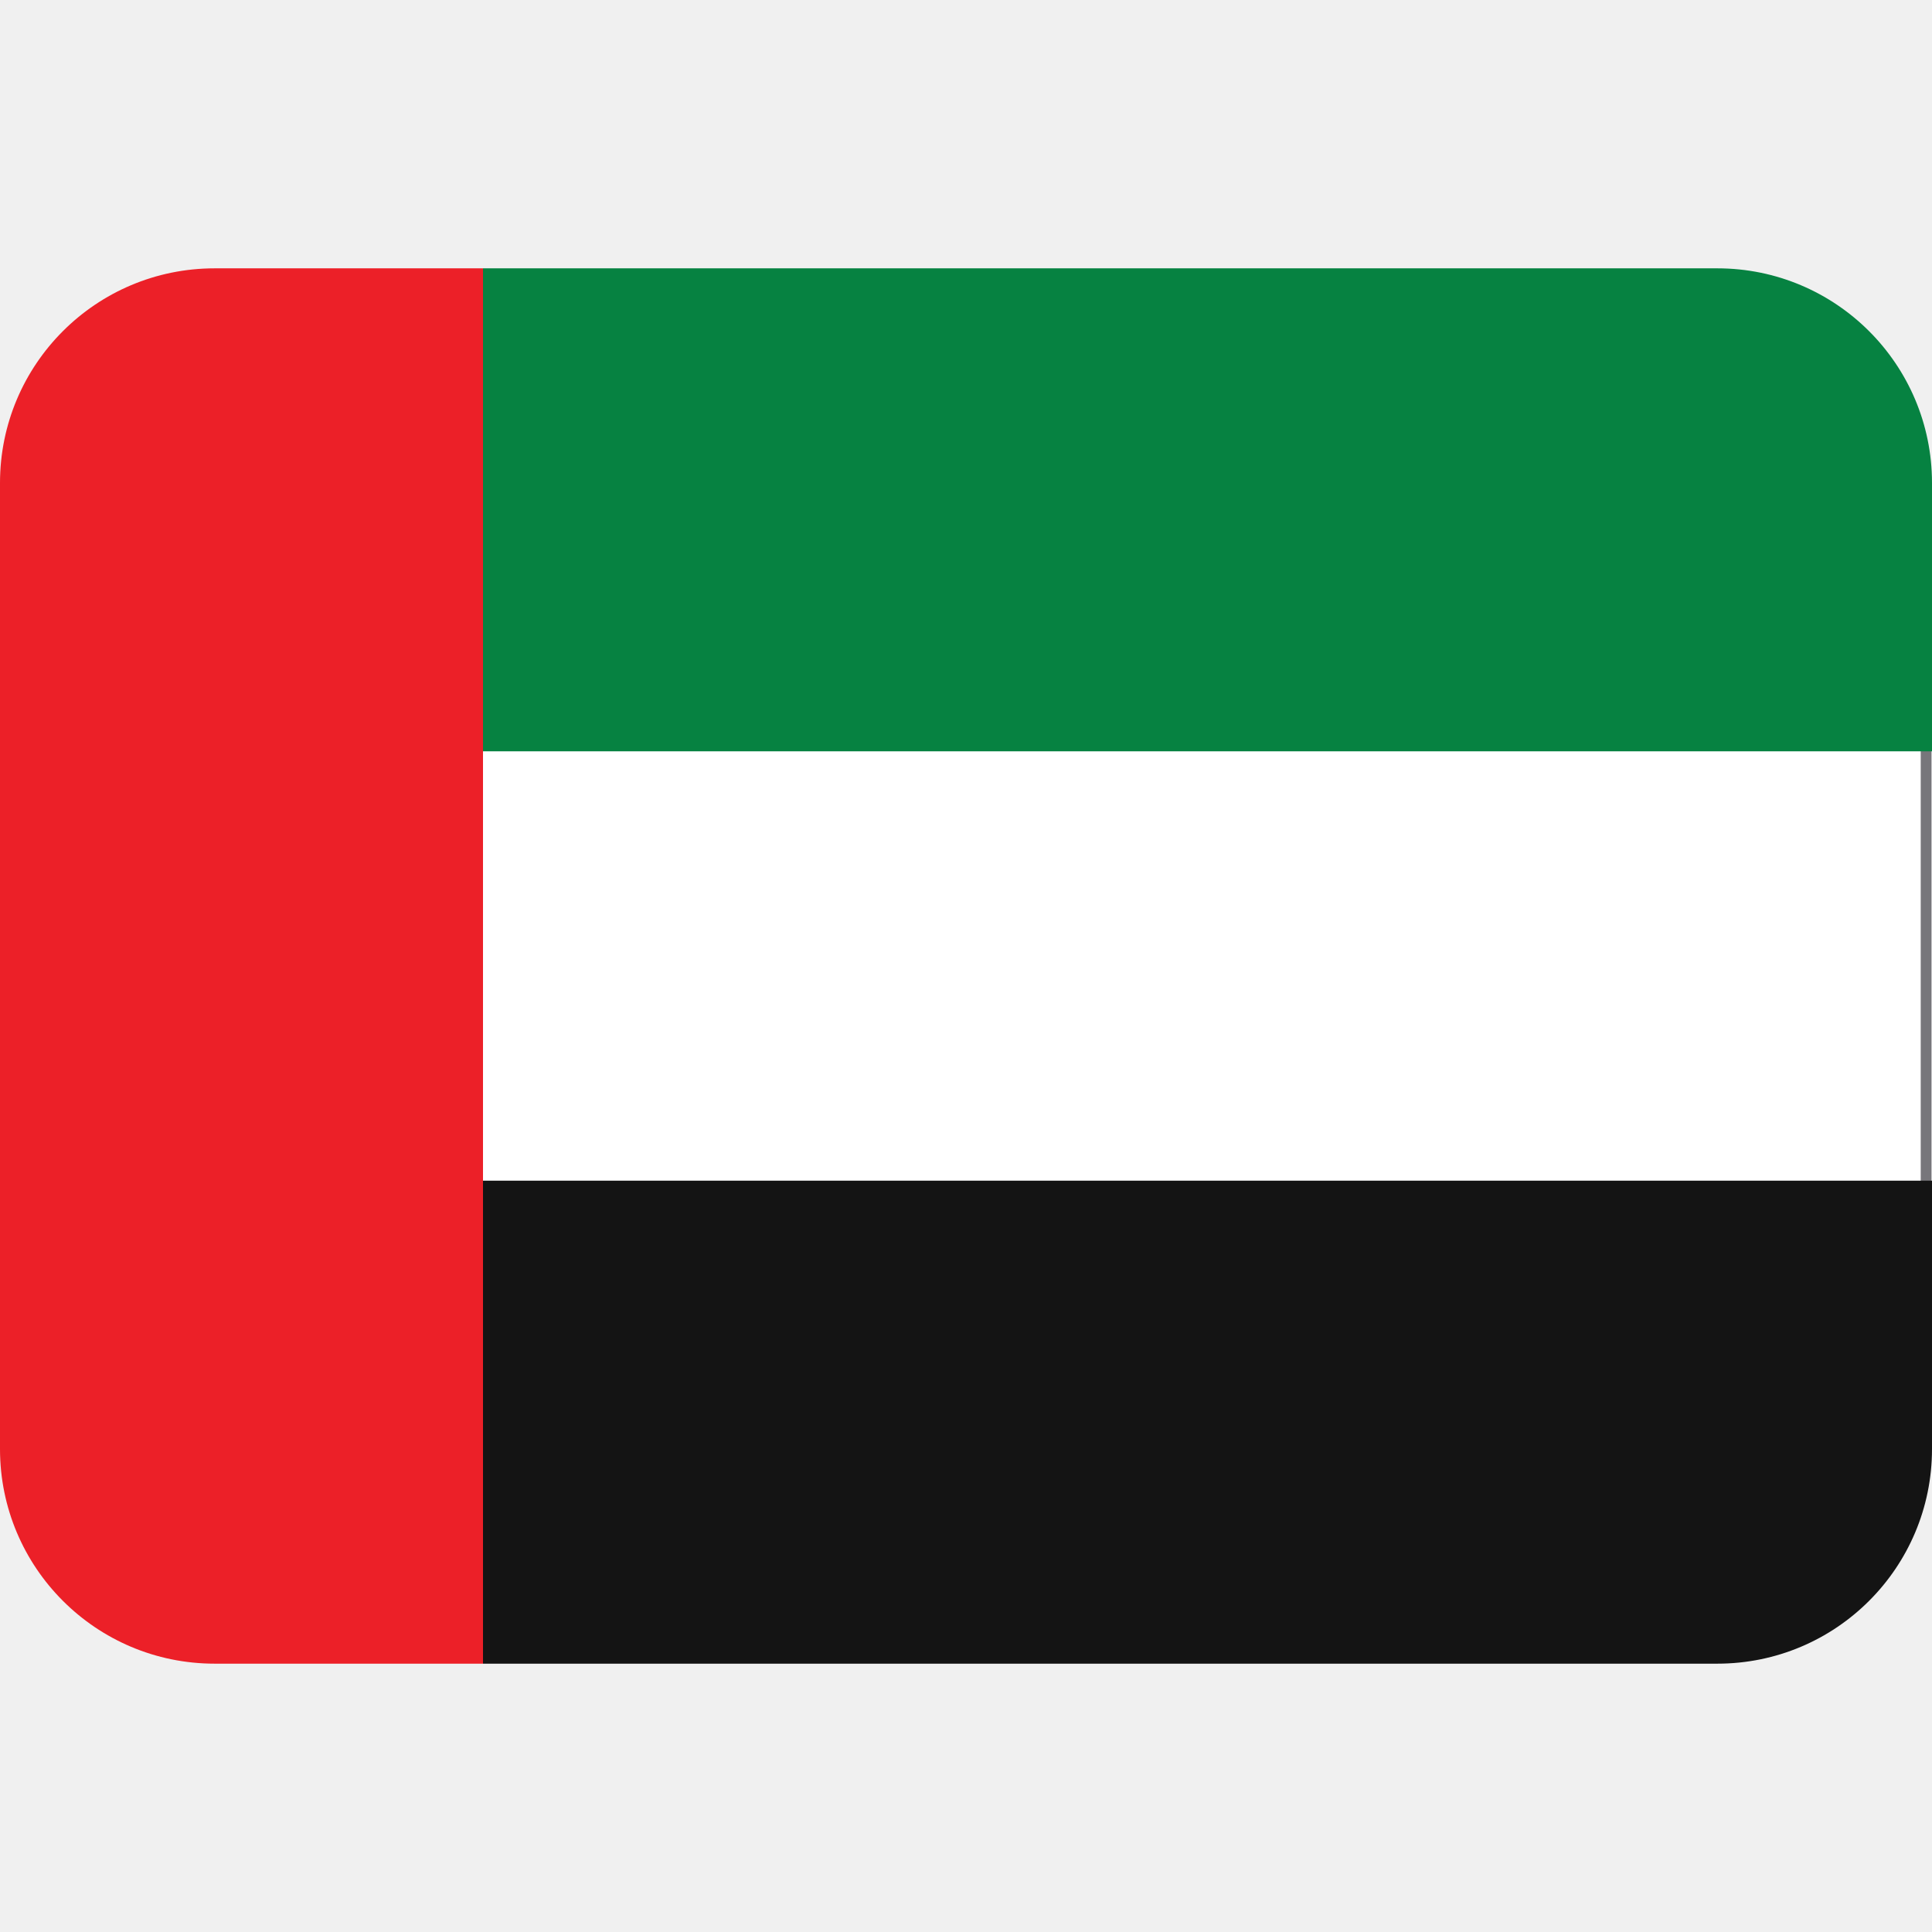
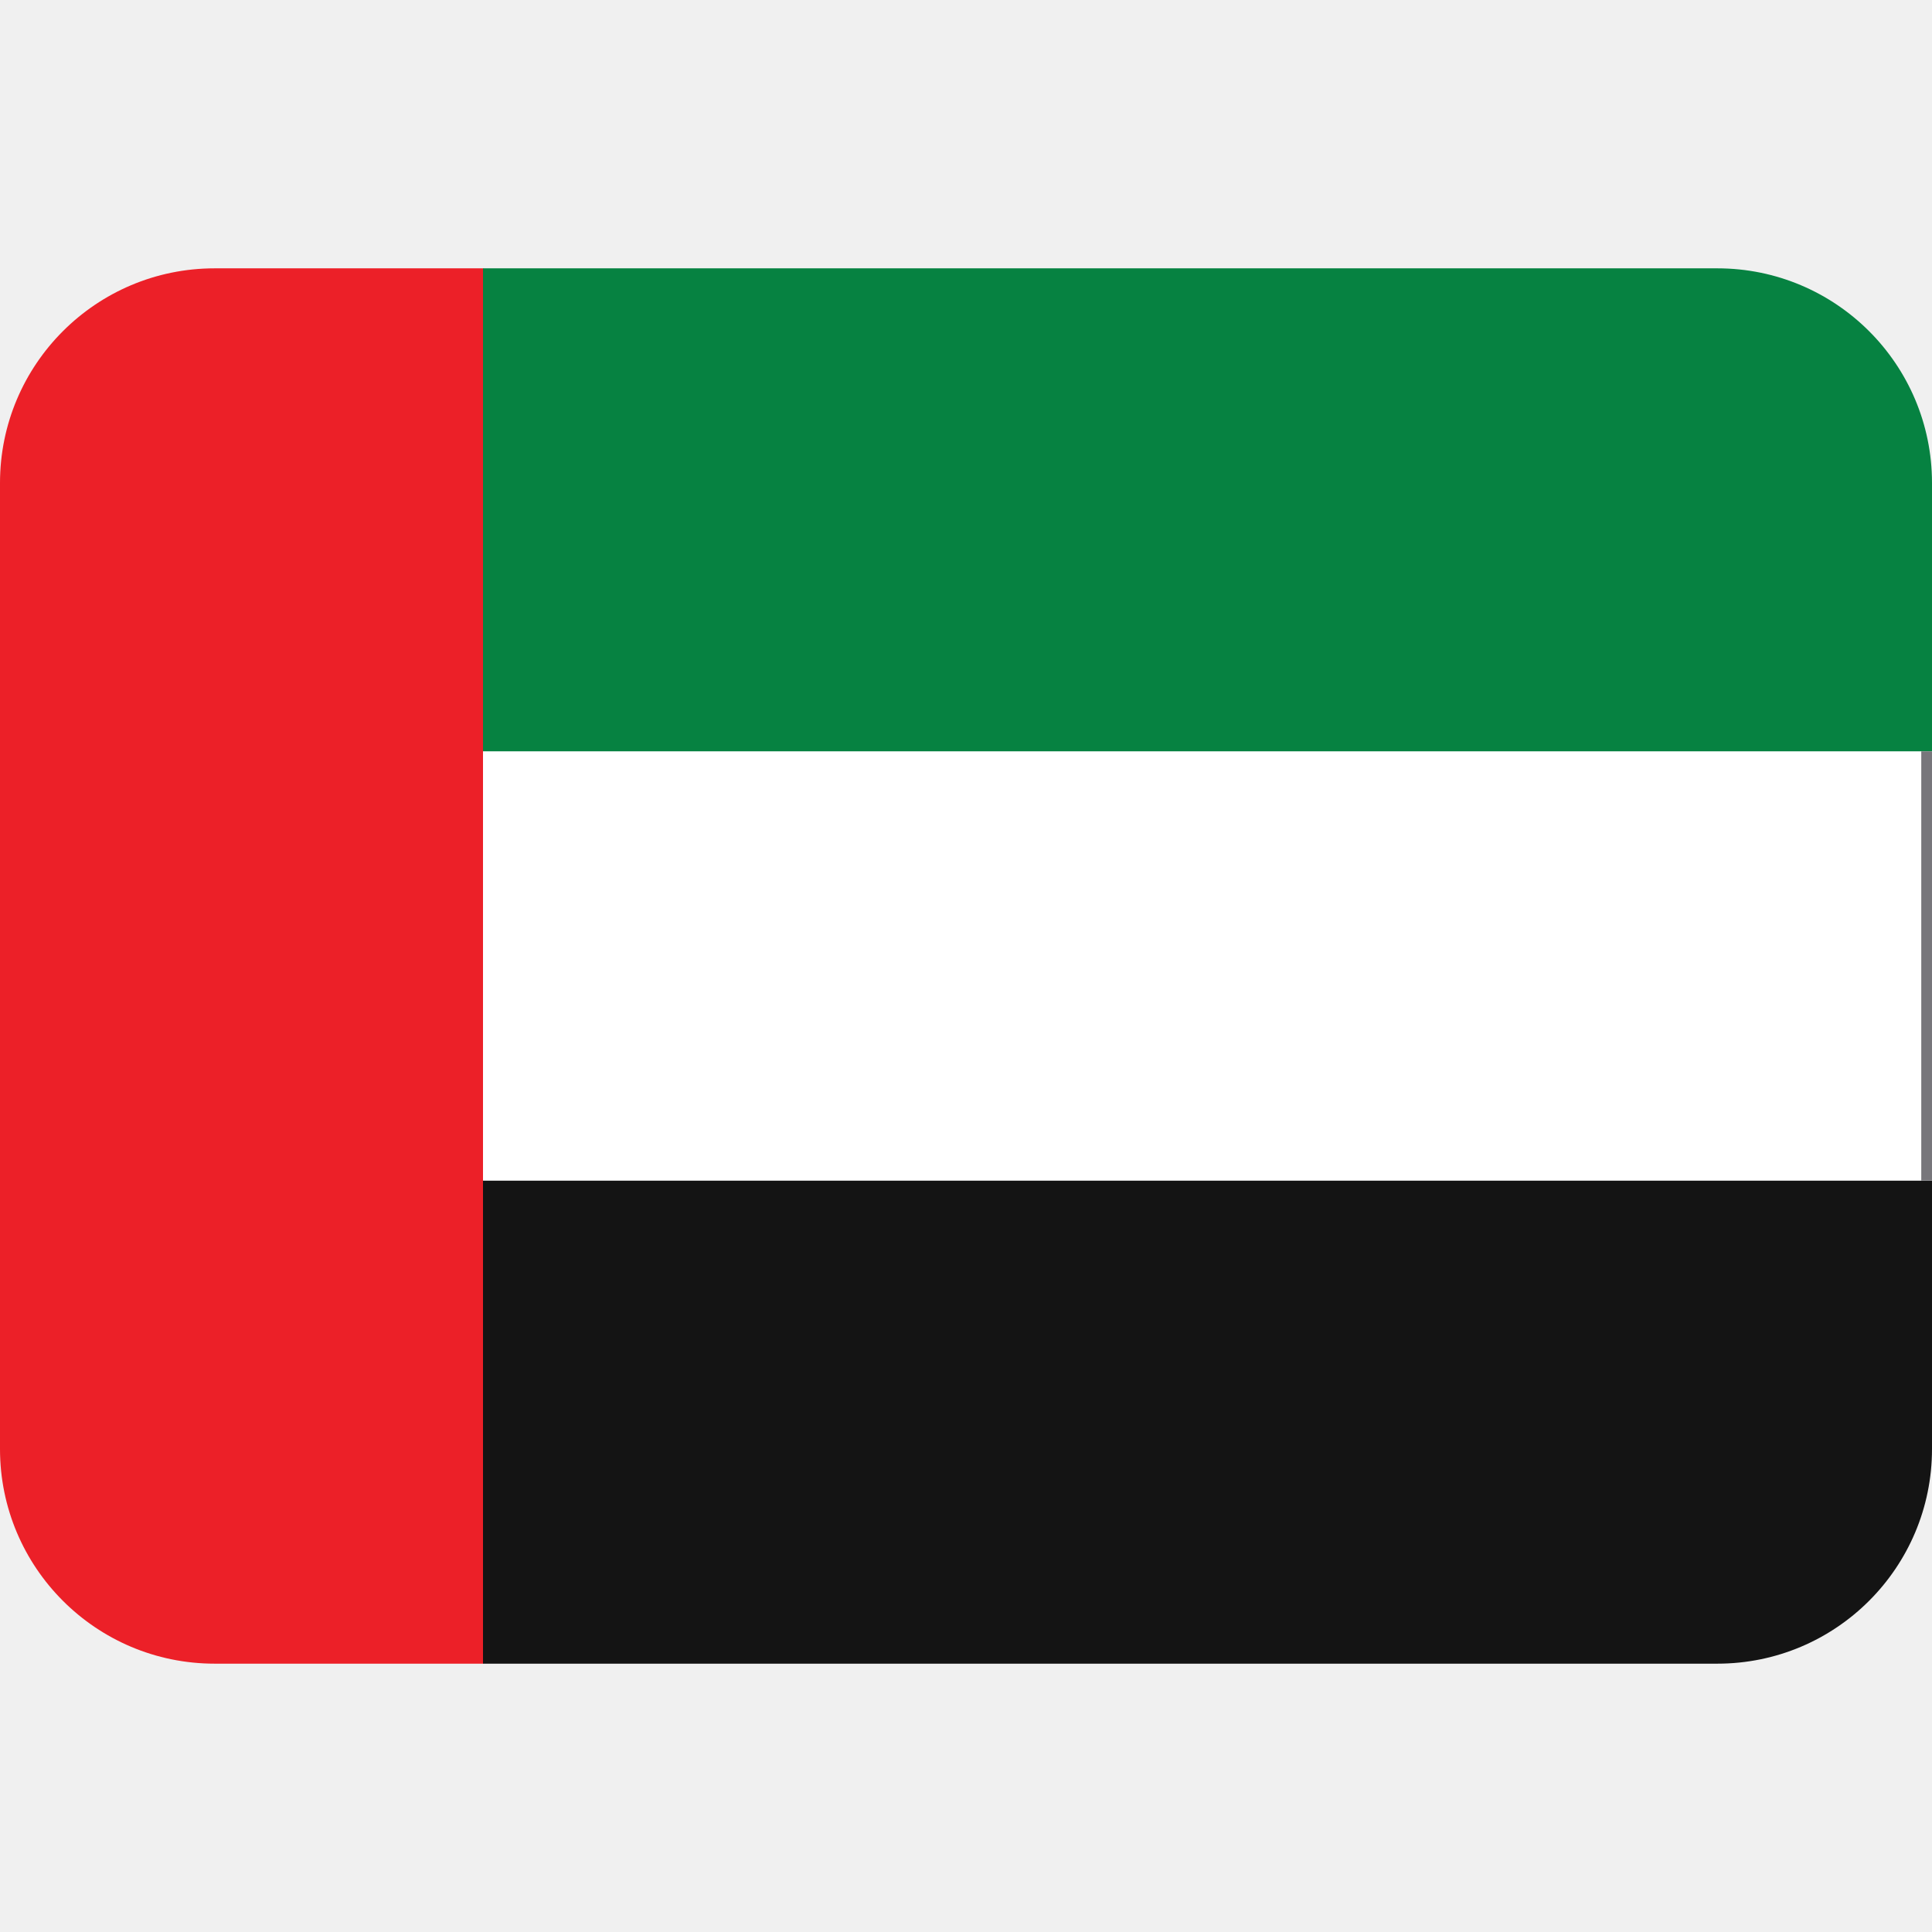
- <svg xmlns="http://www.w3.org/2000/svg" version="1.1" viewBox="0 0 36 36">
-   <path d="m6.79 12.4h29.1v11.3h-29.1z" fill="#fff" stroke="#77767b" stroke-width=".2" />
-   <path d="M32 5H9v9h27V9c0-2.209-1.791-4-4-4z" fill="#068241" />
-   <path d="m9 31h23c2.21 0 4-1.79 4-4v-5h-27v9z" fill="#141414" />
-   <path d="m4 5c-2.21 0-4 1.79-4 4v18c0 2.21 1.79 4 4 4h5v-26h-5z" fill="#EC2028" />
+ <svg xmlns="http://www.w3.org/2000/svg" viewBox="0 0 36 36" version="1.1" id="svg4">
+   <defs id="defs4" />
+   <path fill="#ec2028" d="M 4,5 C 1.791,5 0,6.791 0,9 v 18 c 0,2.209 1.791,4 4,4 H 9 L 21,18 9,5 Z" id="path4" />
+   <path fill="#068241" d="M 32,5 H 9 v 9 l 15,6 12,-6 V 9 C 36,6.791 34.209,5 32,5 Z" id="path1" />
+   <path fill="#ffffff" d="m 9,14 h 27 v 8 L 22,27 9,22 Z" id="path2" />
+   <path fill="#141414" d="m 9,31 h 23 c 2.209,0 4,-1.791 4,-4 V 22 H 9 Z" id="path3" />
+   <rect x="35.8" y="14" width="0.2" height="8" id="rect5" style="fill:#77767b;stroke-width:1" />
</svg>
